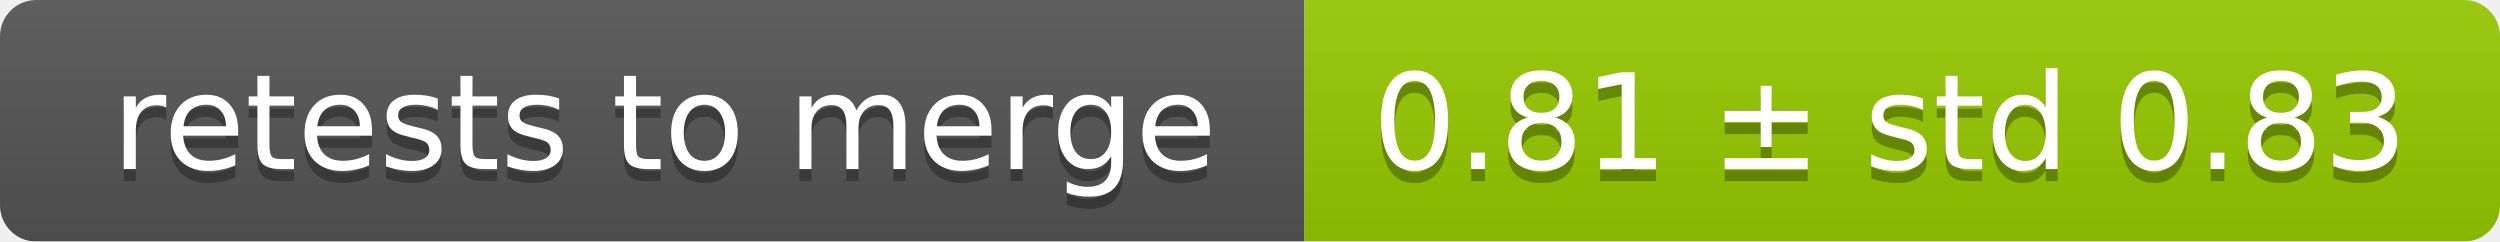
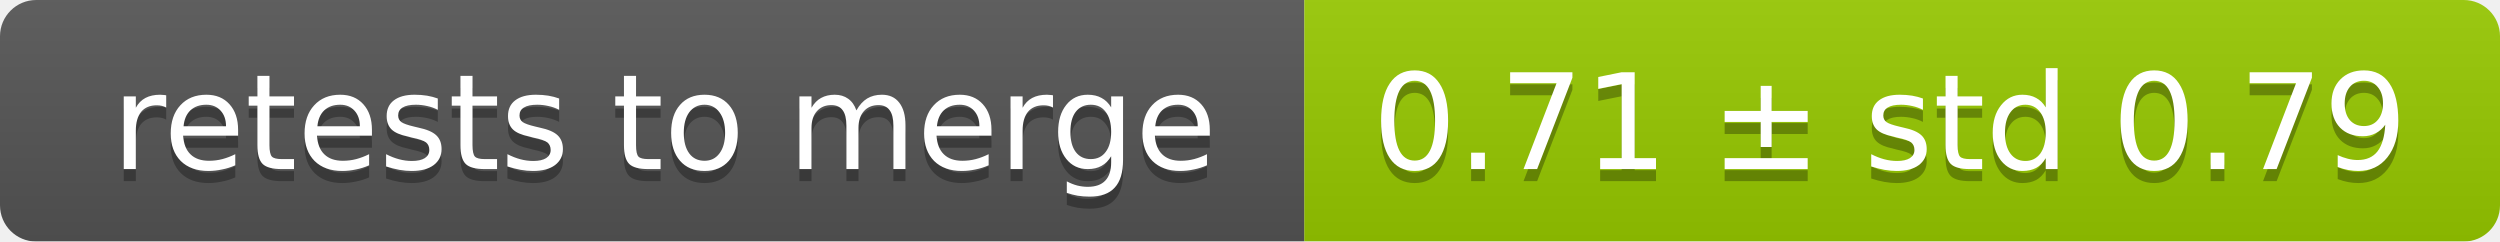
<svg xmlns="http://www.w3.org/2000/svg" width="207" height="20">
  <linearGradient id="smooth" x2="0" y2="100%">
    <stop offset="0" stop-color="#bbb" stop-opacity=".1" />
    <stop offset="1" stop-opacity=".1" />
  </linearGradient>
  <mask id="round">
    <rect width="207" height="20" rx="3" fill="#fff" />
  </mask>
  <g mask="url(#round)">
    <rect width="108" height="20" fill="#555" />
    <rect x="108" width="99" height="20" fill="#97ca00" />
    <rect width="207" height="20" fill="url(#smooth)" />
  </g>
  <g fill="#fff" text-anchor="middle" font-family="DejaVu Sans,Verdana,Geneva,sans-serif" font-size="11">
    <text x="55" y="15" fill="#010101" fill-opacity=".3">retests to merge</text>
    <text x="55" y="14">retests to merge</text>
-     <text x="156.5" y="15" fill="#010101" fill-opacity=".3">0.81 ± std 0.83</text>
-     <text x="156.5" y="14">0.81 ± std 0.83</text>
+     <text x="156.5" y="15" fill="#010101" fill-opacity=".3">0.71 ± std 0.79</text>
+     <text x="156.5" y="14">0.71 ± std 0.79</text>
  </g>
</svg>
